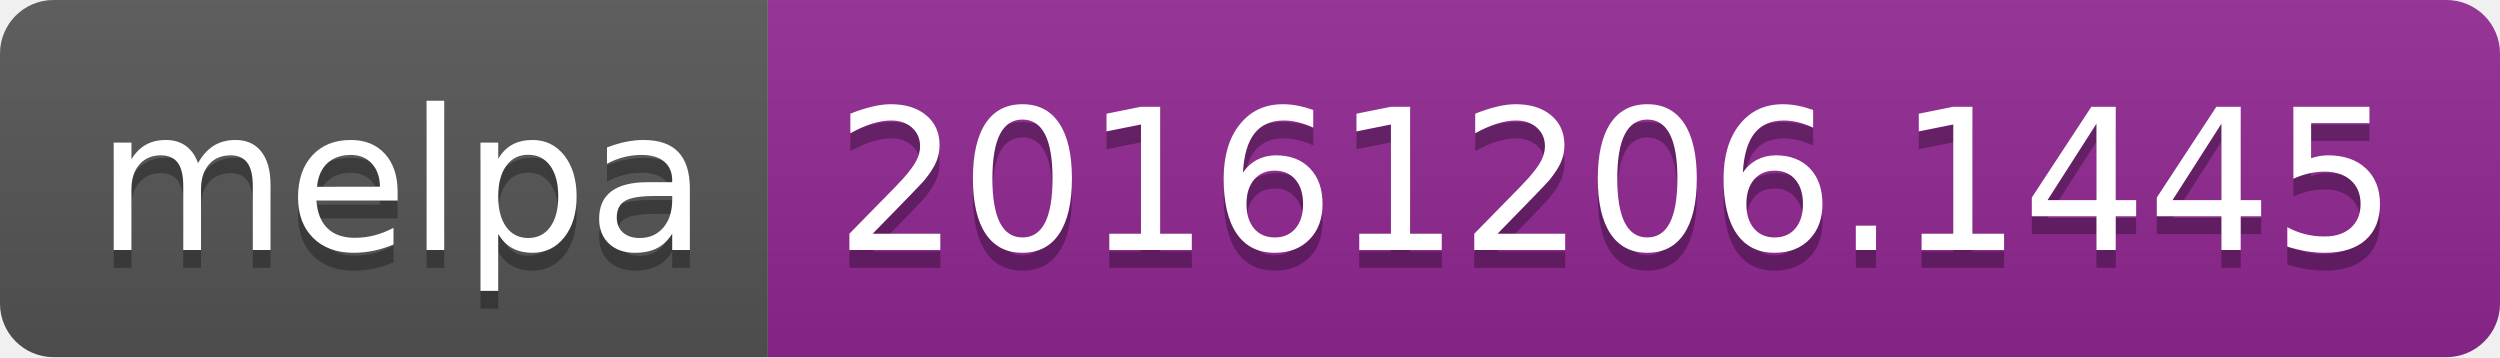
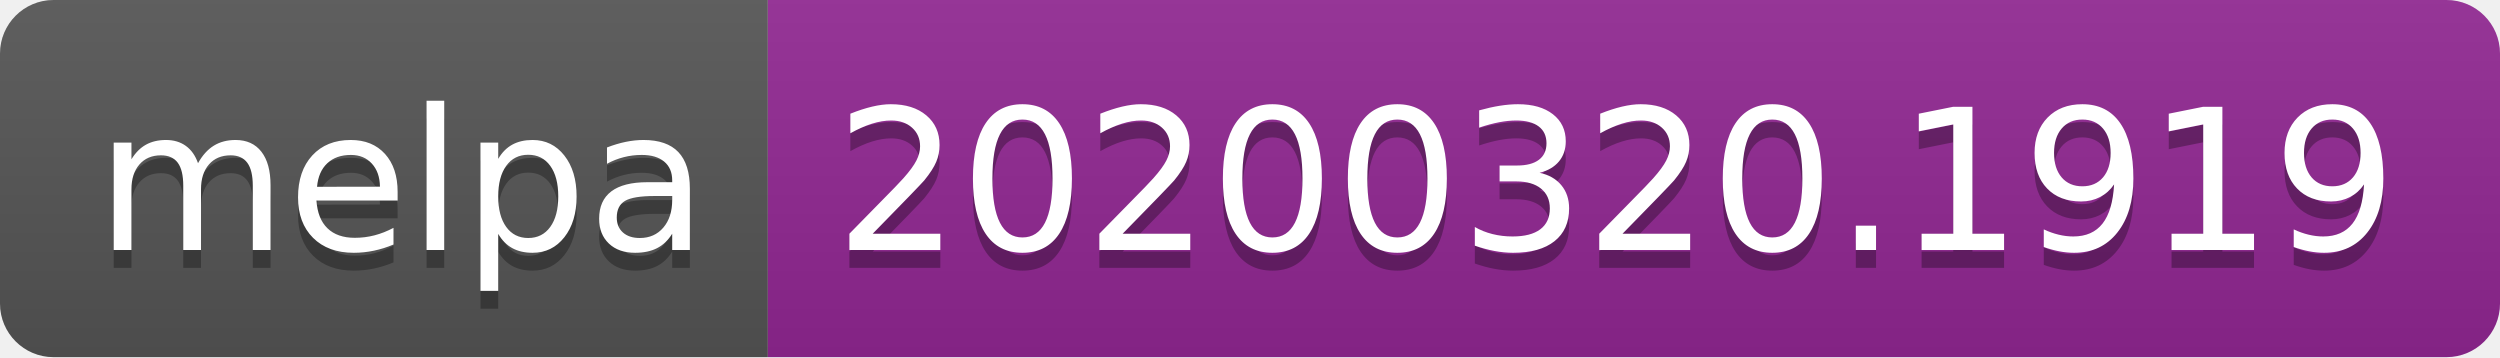
<svg xmlns="http://www.w3.org/2000/svg" width="140" height="20">
  <linearGradient id="b" x2="0" y2="100%">
    <stop offset="0" stop-color="#bbb" stop-opacity=".1" />
    <stop offset="1" stop-opacity=".1" />
  </linearGradient>
  <clipPath id="a">
    <rect width="140" height="20" rx="3" fill="#fff" />
  </clipPath>
  <g clip-path="url(#a)">
    <path fill="#555" d="M0 0h43v20H0z" />
    <path fill="#922793" d="M43 0h97v20H43z" />
    <path fill="url(#b)" d="M0 0h140v20H0z" />
  </g>
  <g fill="#fff" text-anchor="middle" font-family="DejaVu Sans,Verdana,Geneva,sans-serif" font-size="110">
    <text x="225" y="150" fill="#010101" fill-opacity=".3" transform="scale(.1)" textLength="330">melpa</text>
    <text x="225" y="140" transform="scale(.1)" textLength="330">melpa</text>
-     <text x="905" y="150" fill="#010101" fill-opacity=".3" transform="scale(.1)" textLength="870">20161206.1445</text>
-     <text x="905" y="140" transform="scale(.1)" textLength="870">20161206.1445</text>
+     <text x="905" y="150" fill="#010101" fill-opacity=".3" transform="scale(.1)" textLength="870">20200320.1919</text>
+     <text x="905" y="140" transform="scale(.1)" textLength="870">20200320.1919</text>
  </g>
</svg>
